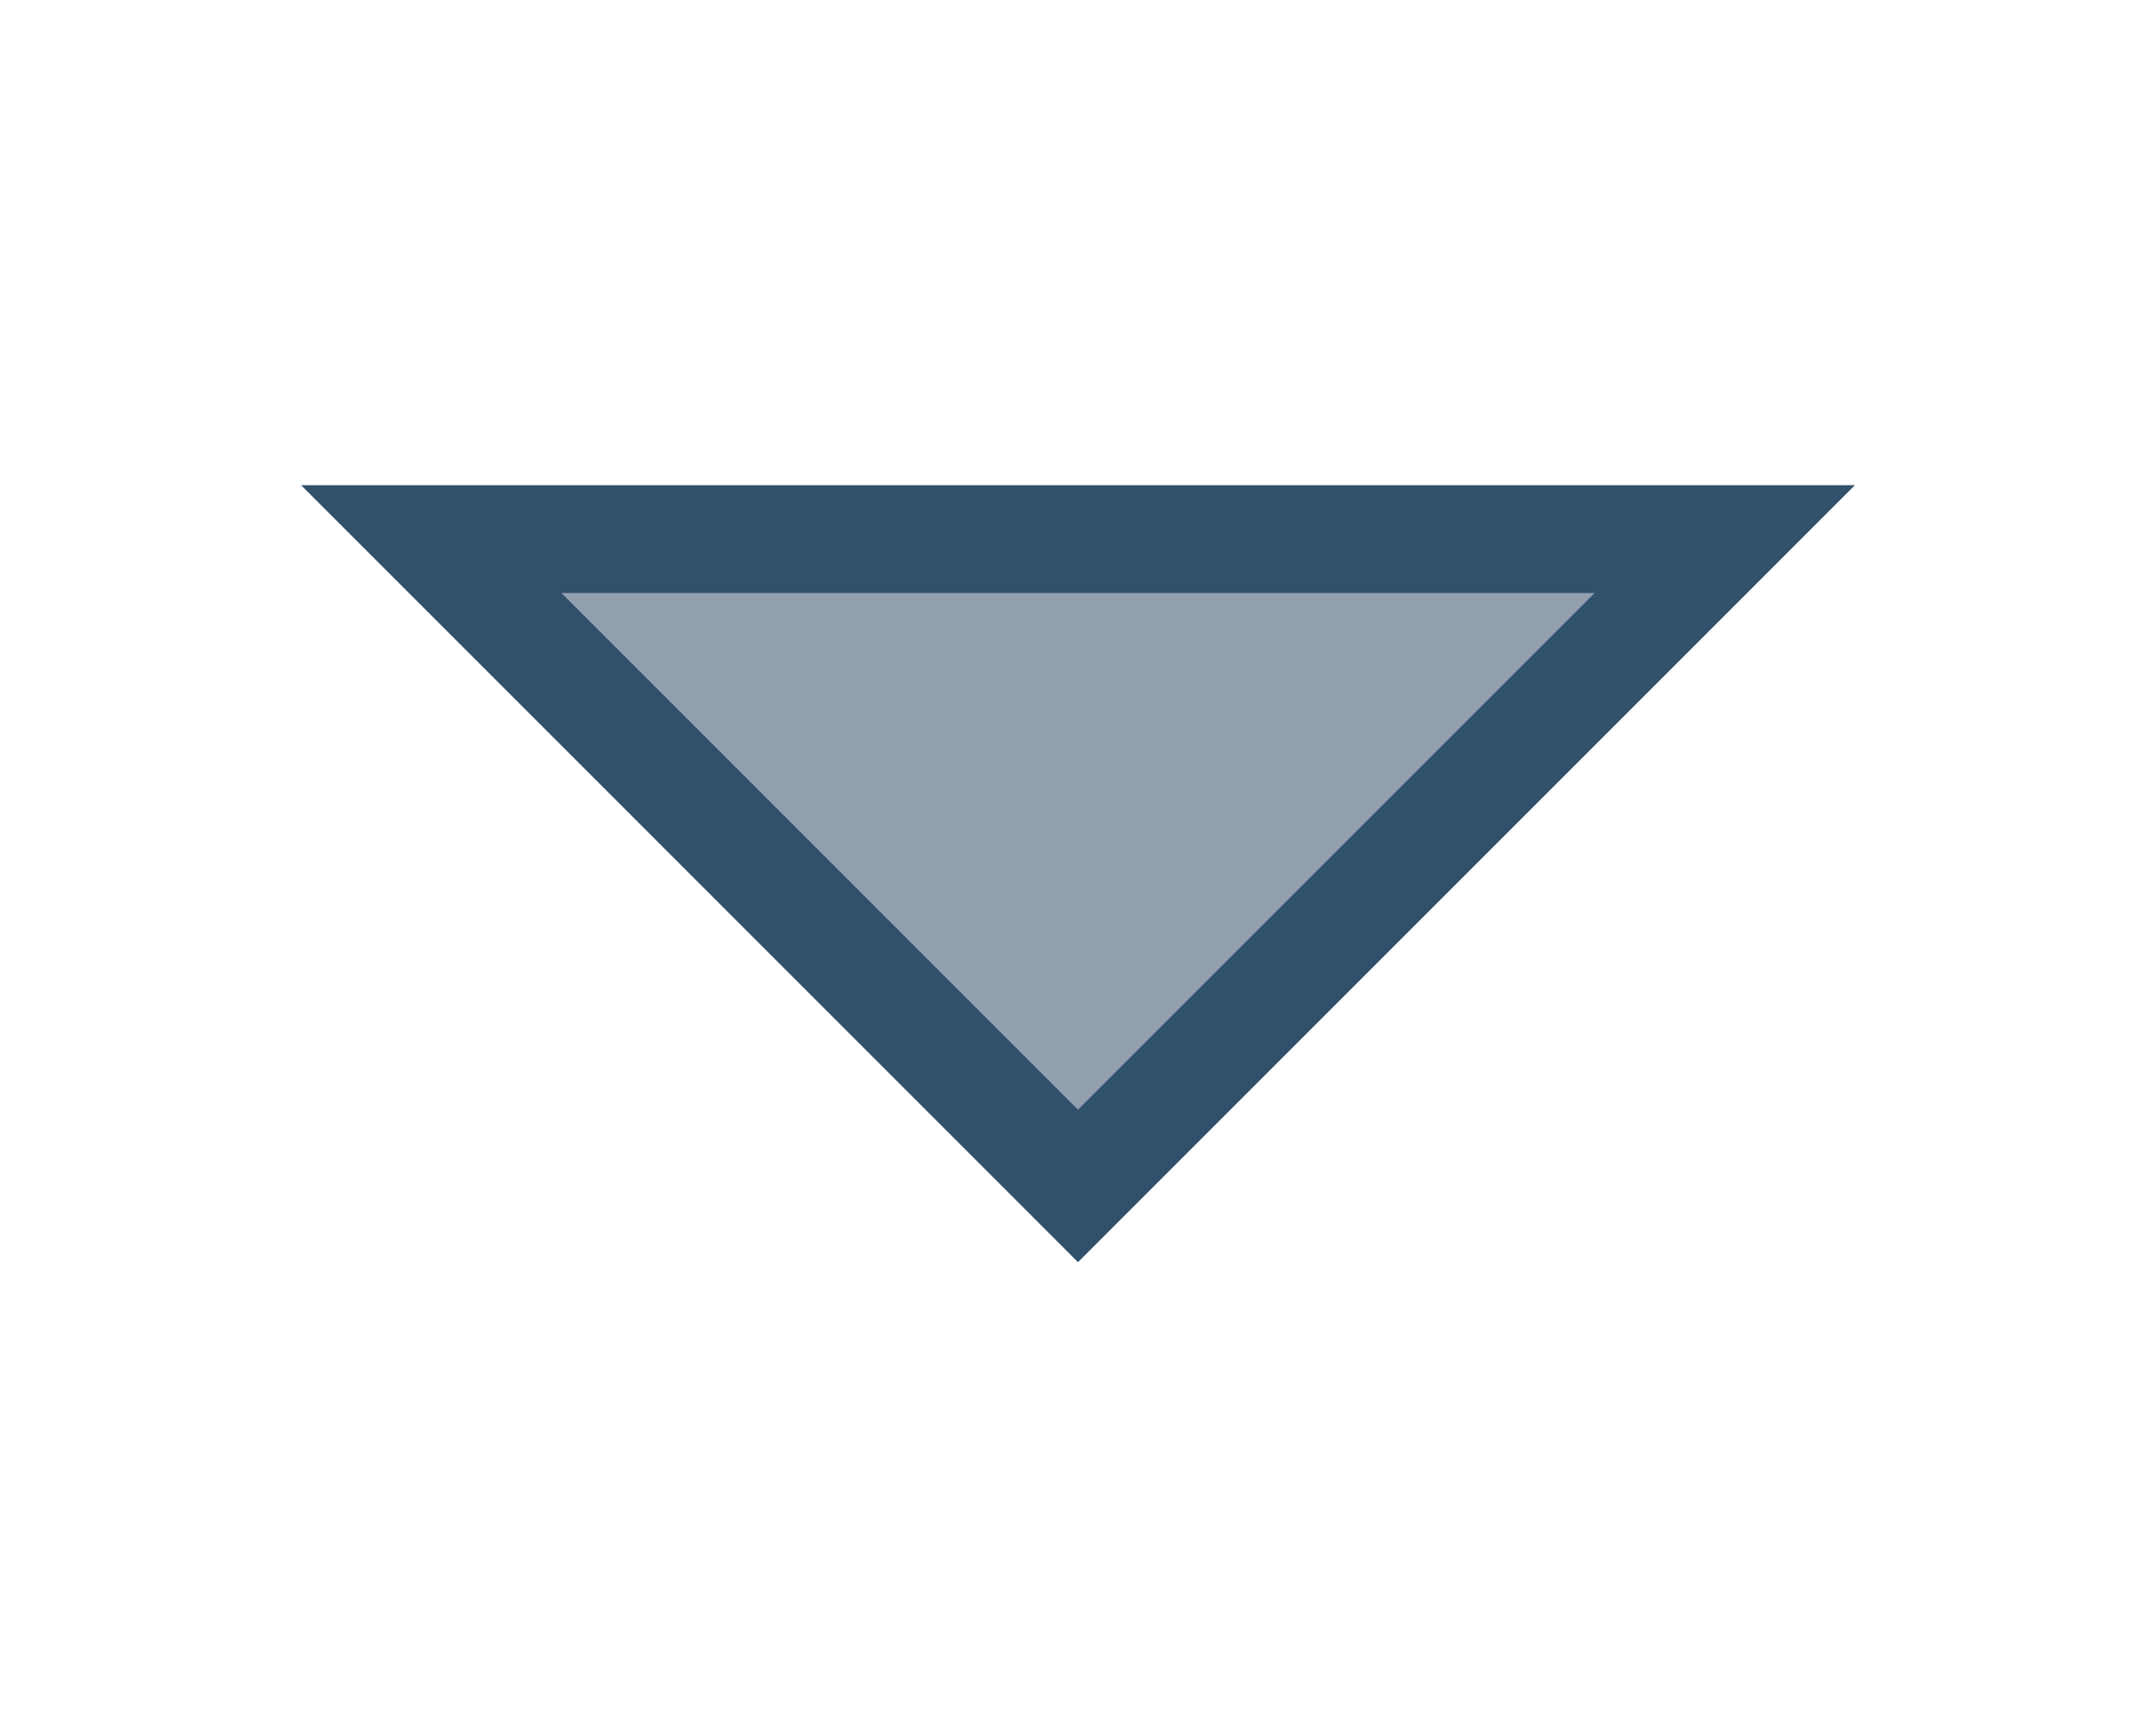
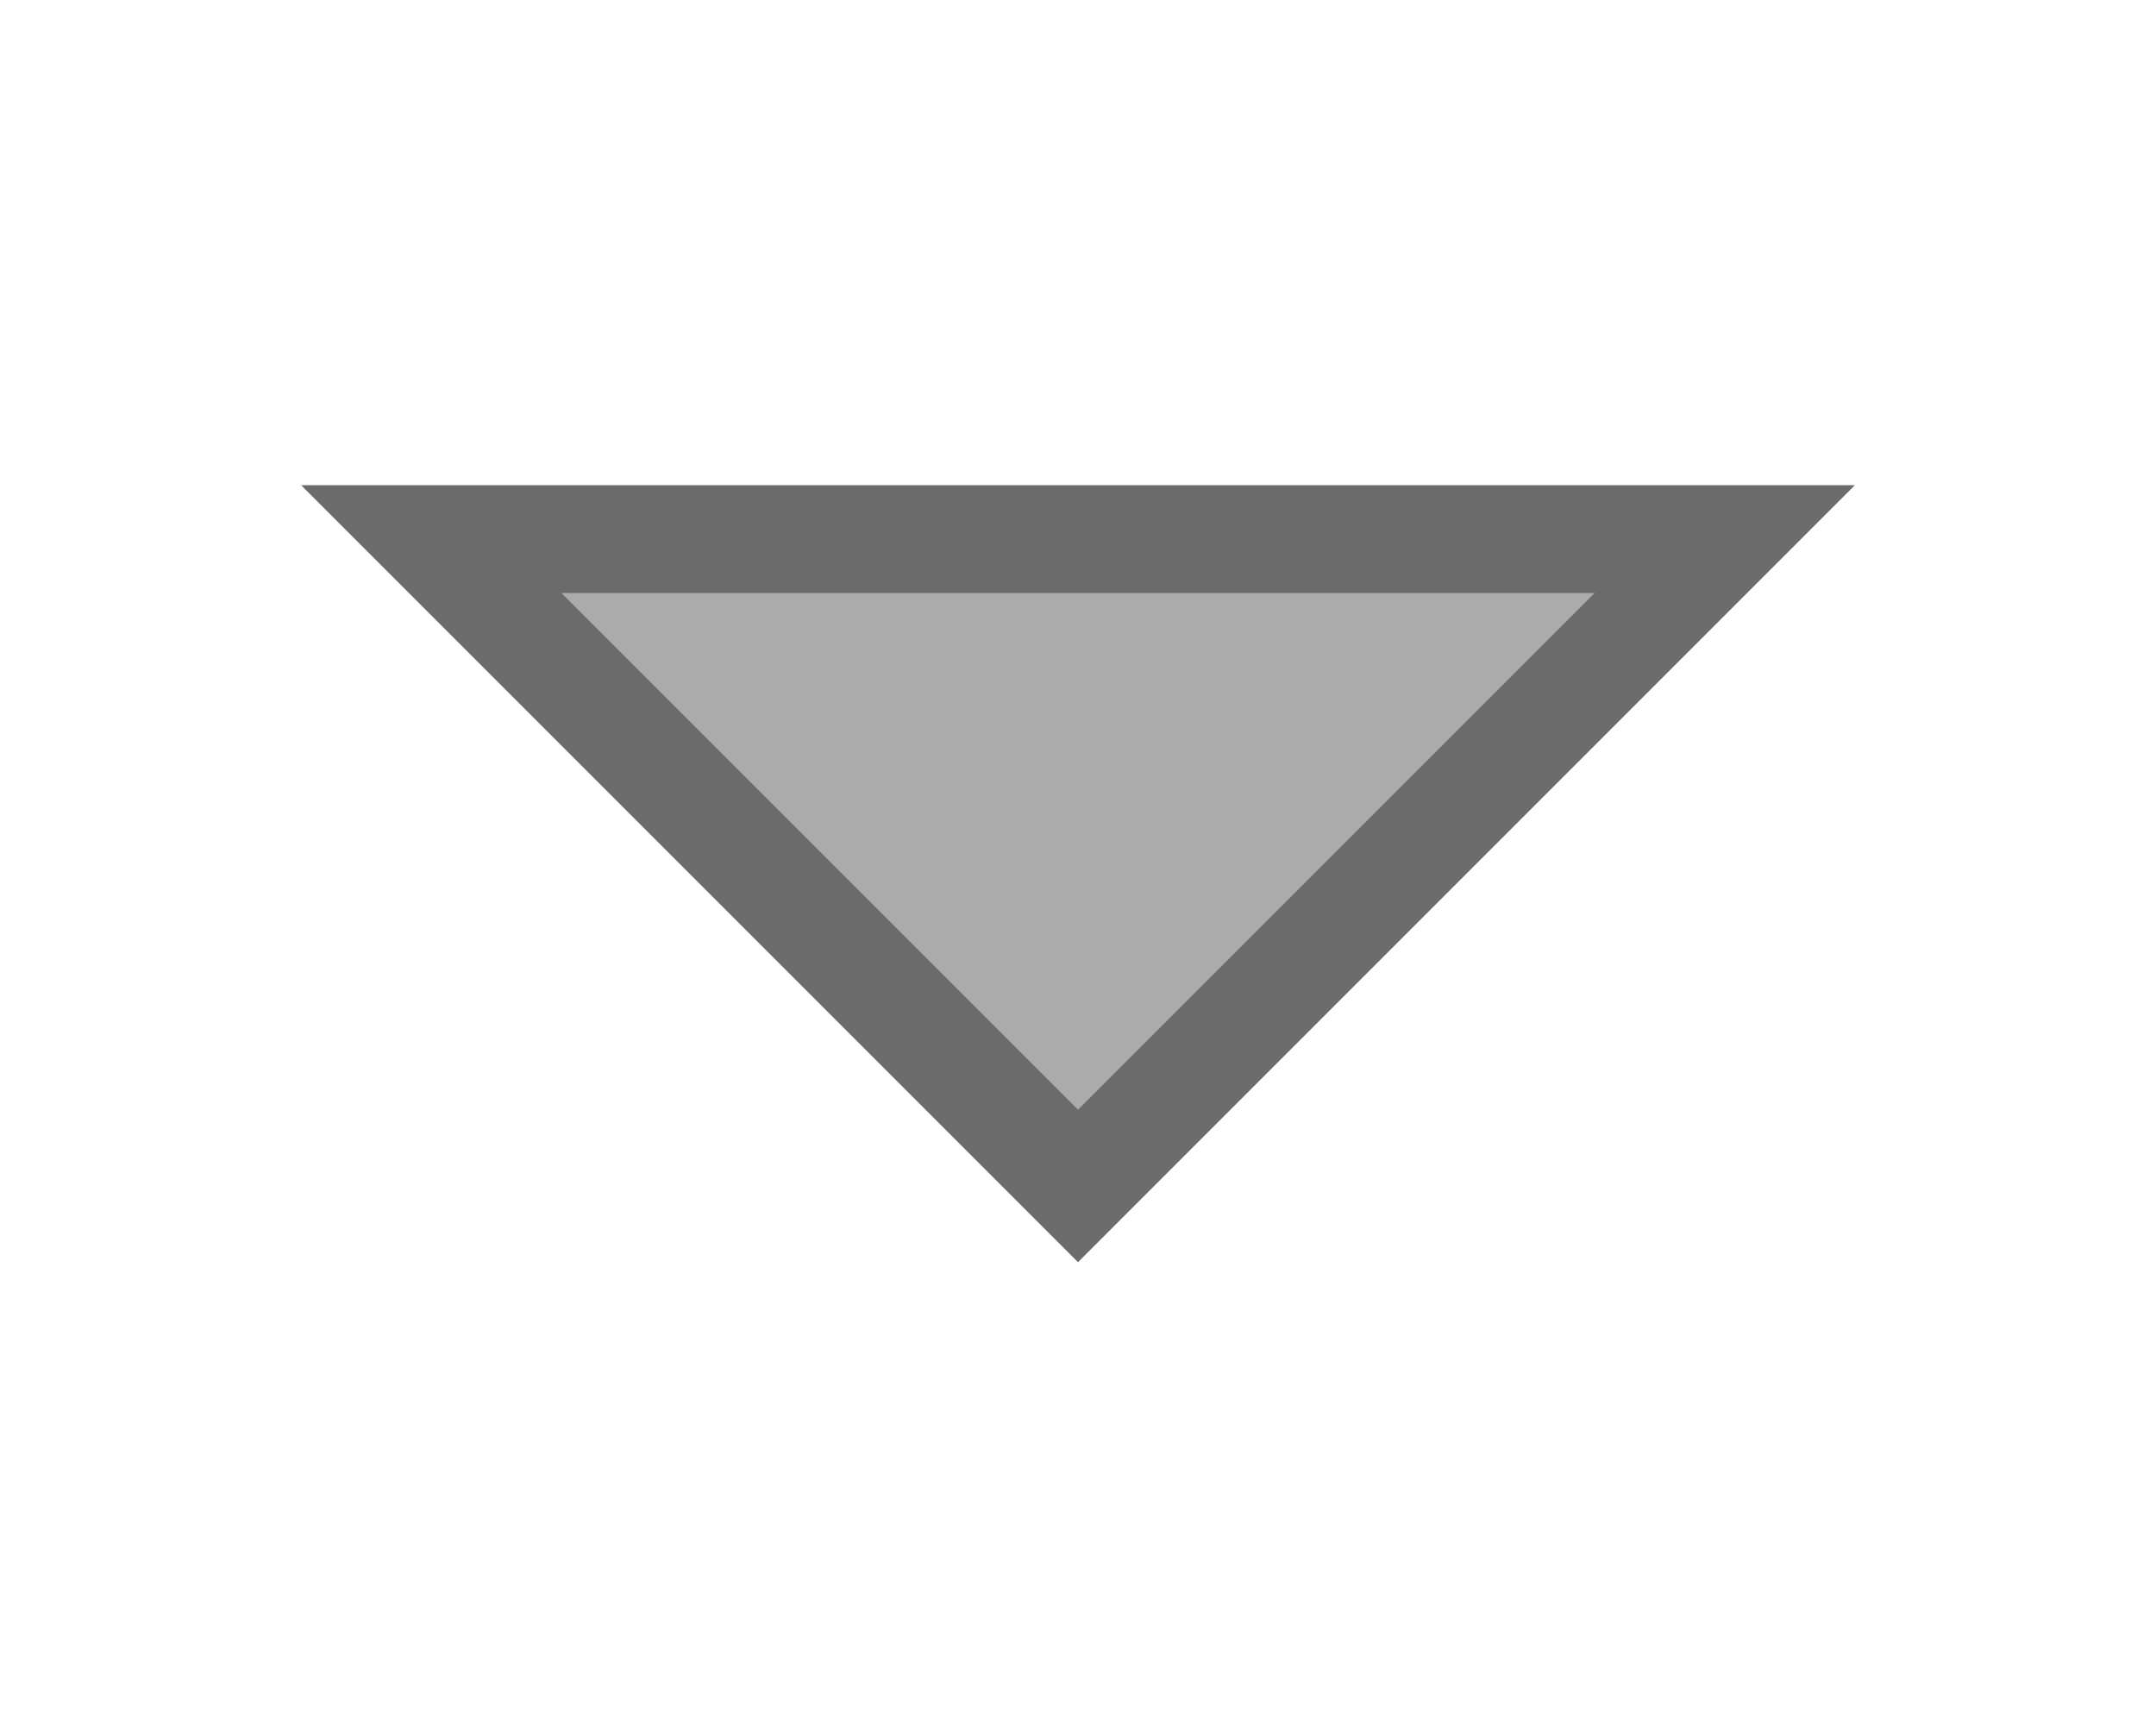
<svg xmlns="http://www.w3.org/2000/svg" width="20" height="16" viewBox="0 0 20 16" fill="none">
-   <path d="M10 11L16 5L4 5L10 11Z" fill="#919FAE" stroke="#31506C" />
+   <path d="M10 11L16 5L4 5L10 11Z" fill="#ababab" stroke="#6b6b6b" />
</svg>
